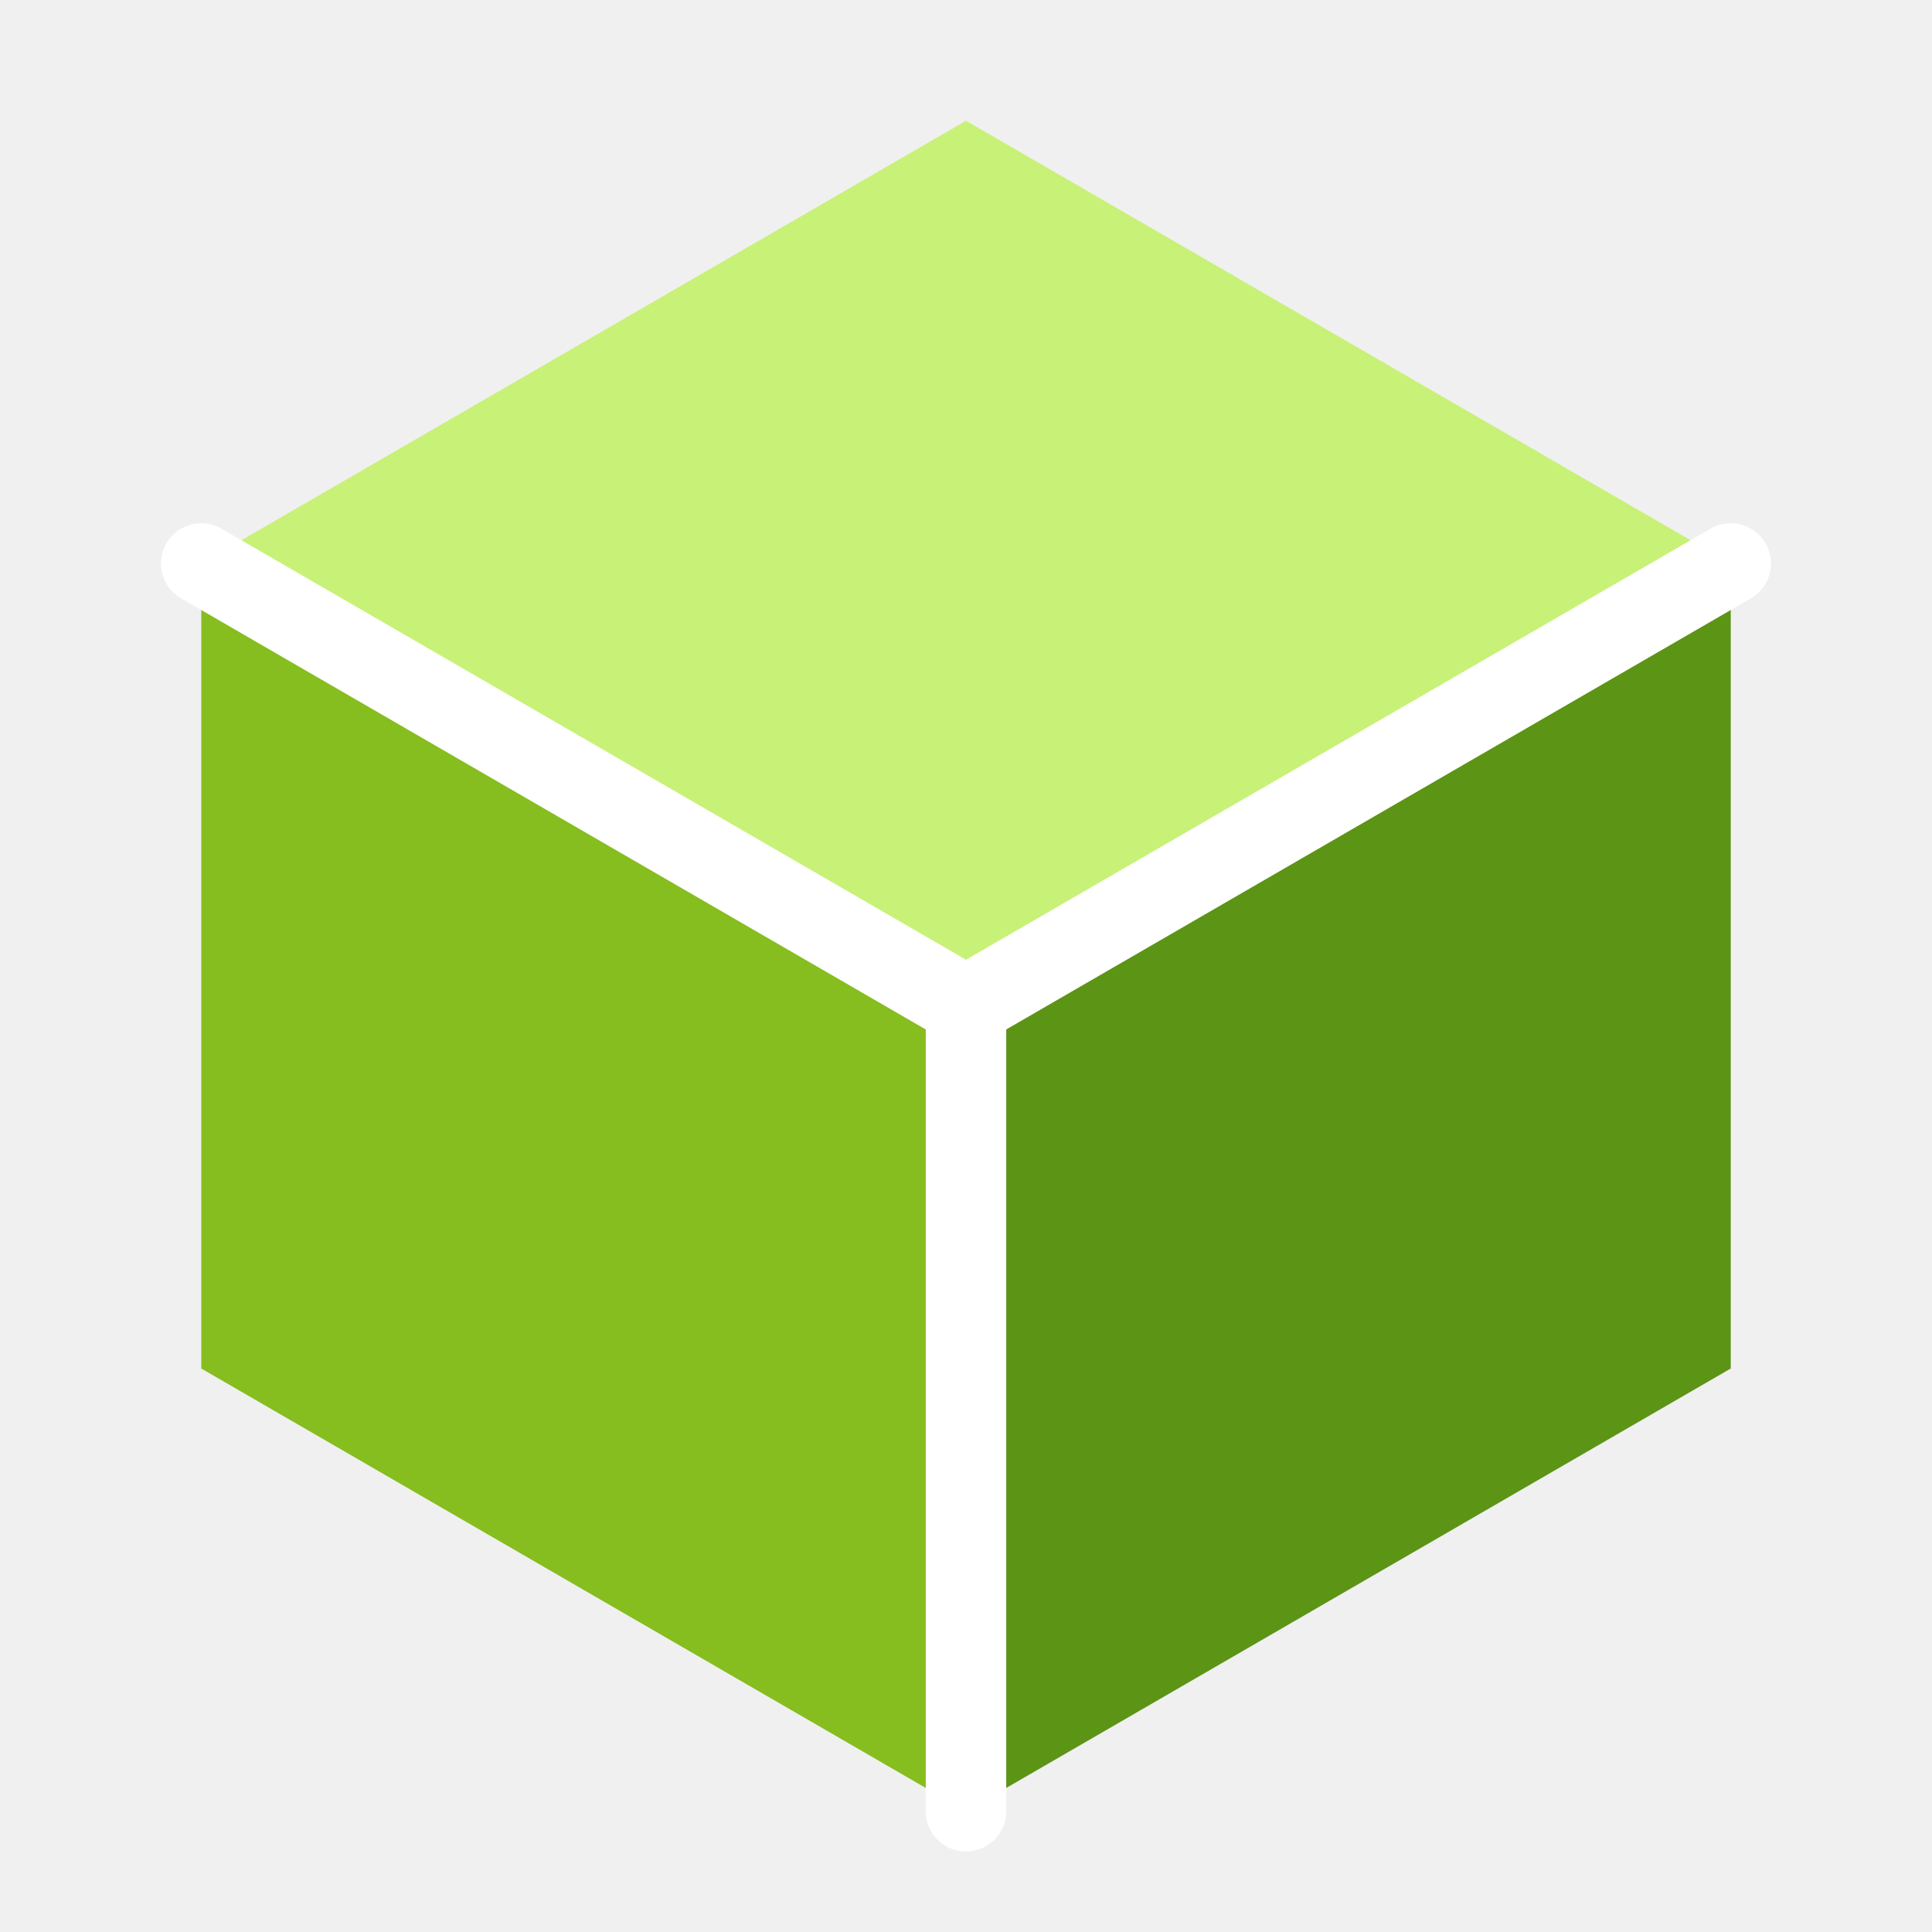
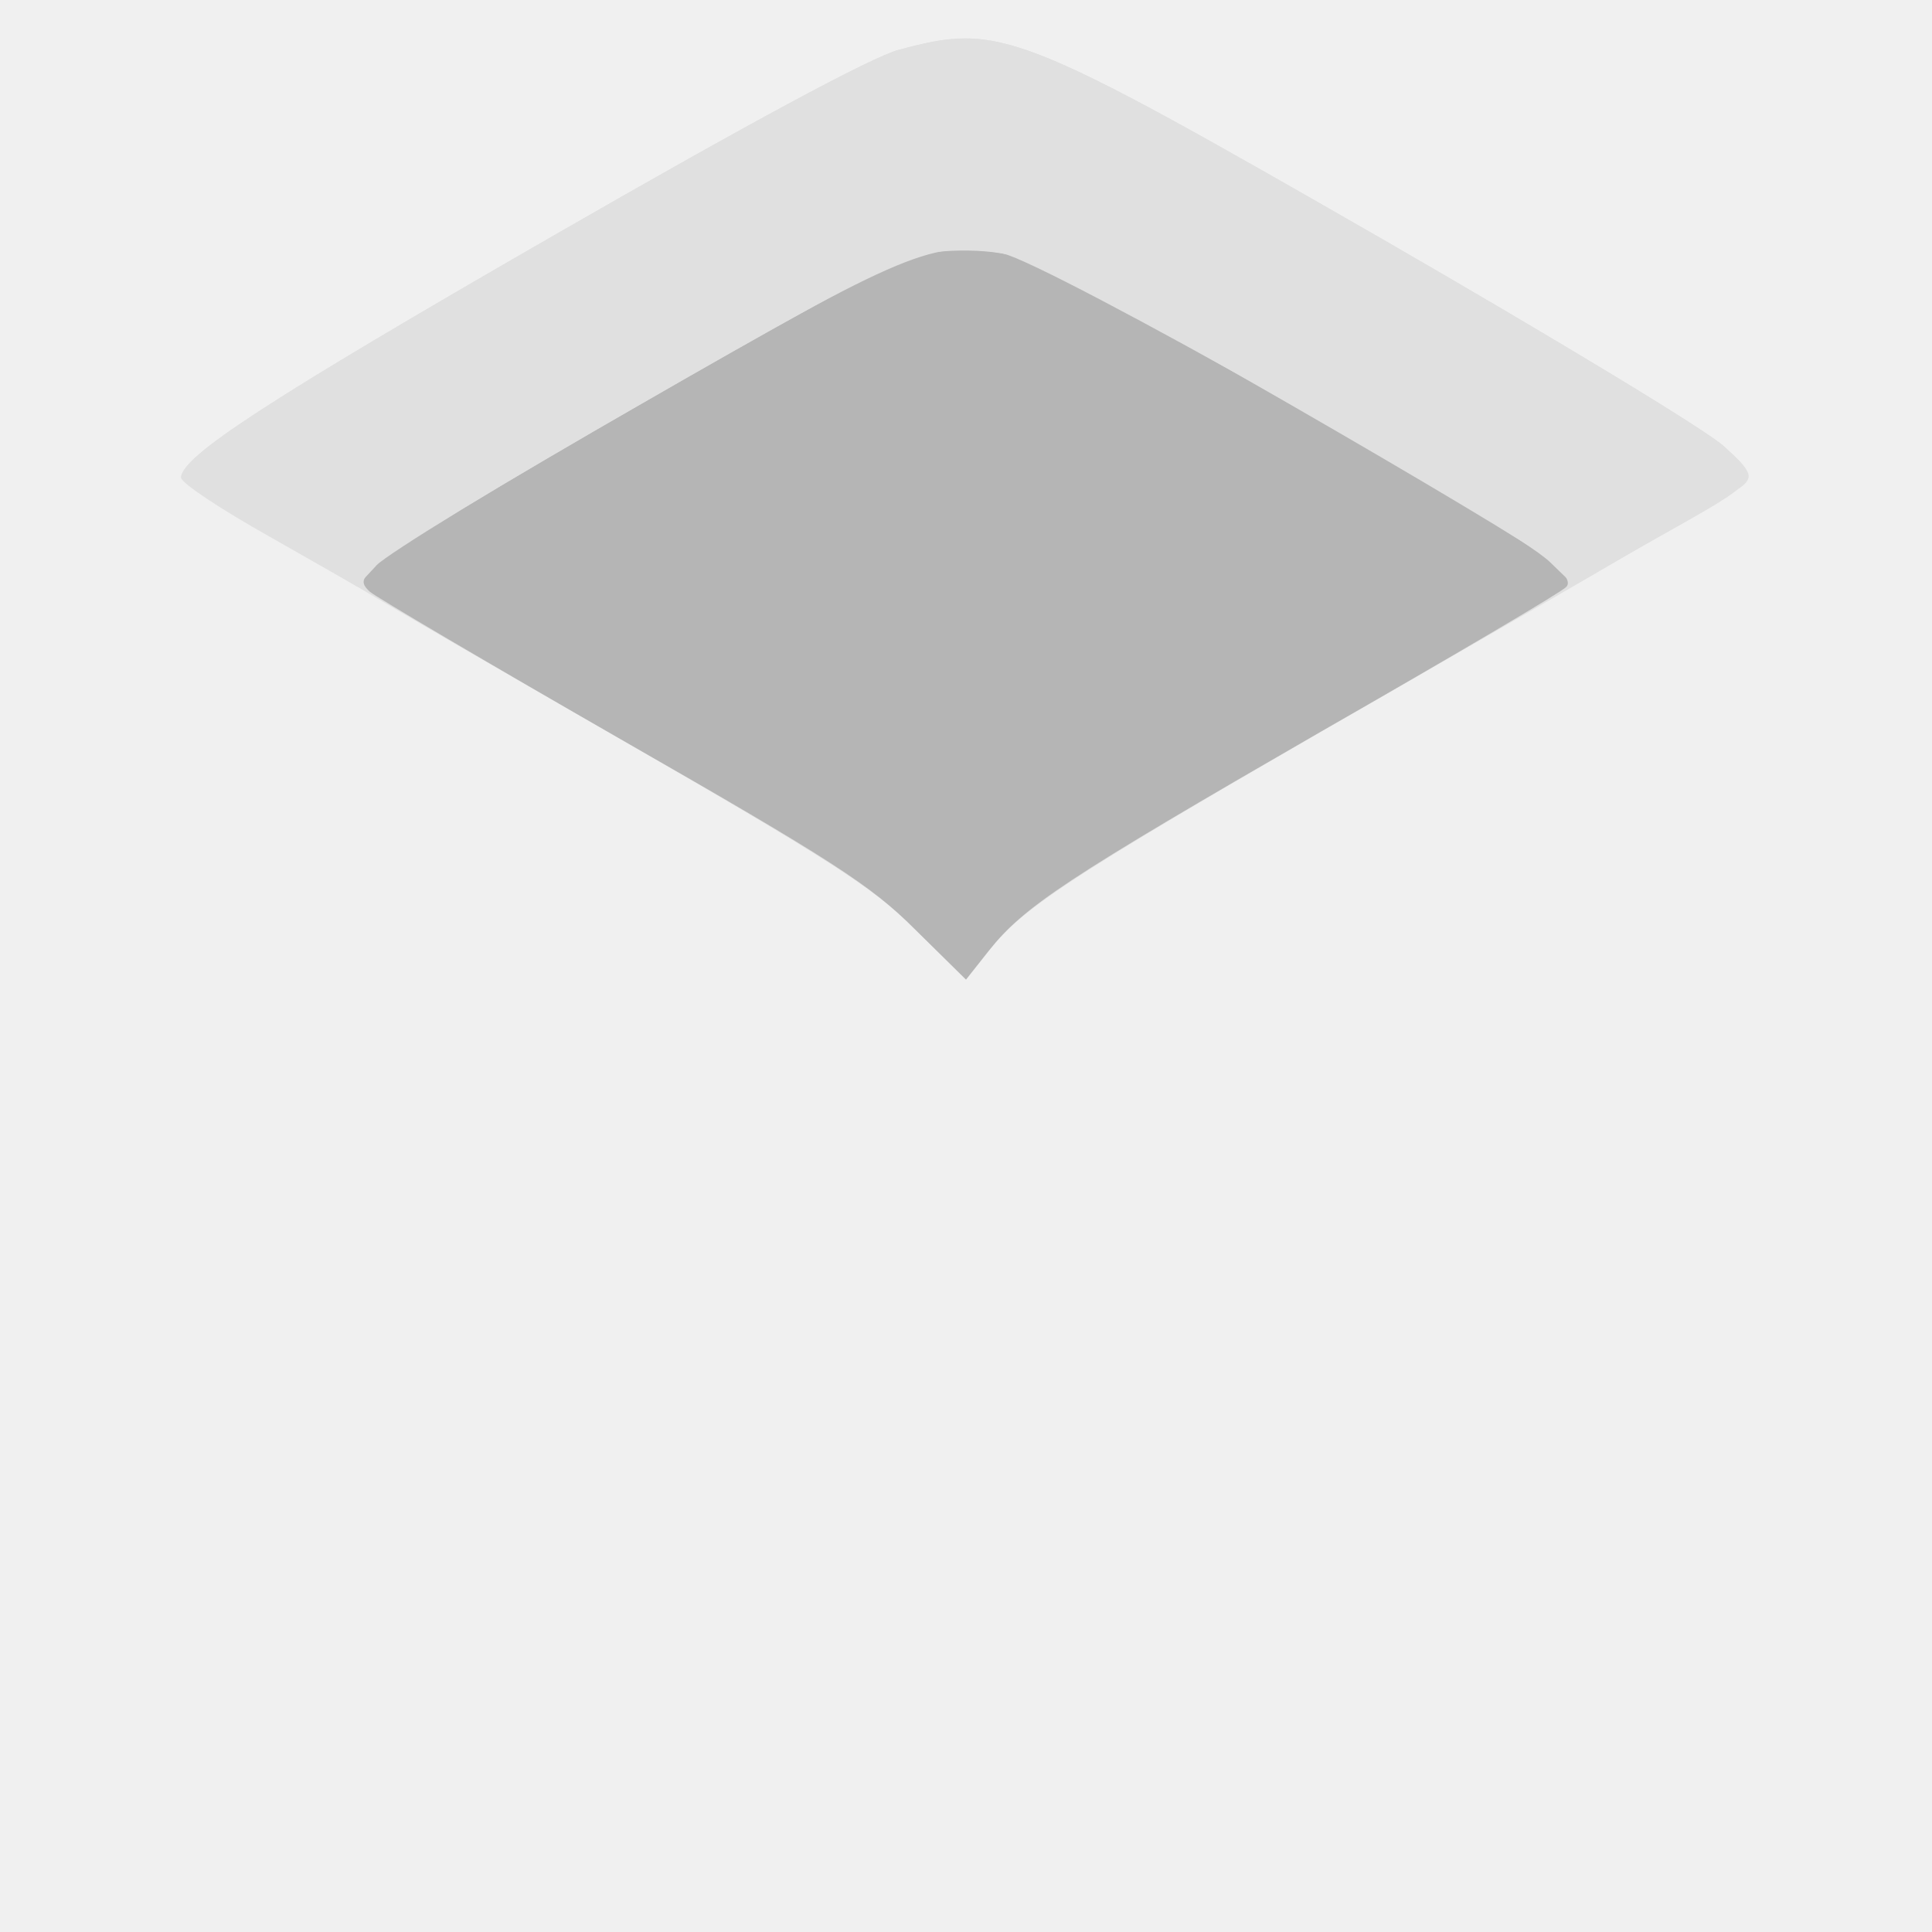
- <svg xmlns="http://www.w3.org/2000/svg" width="48" height="48" viewBox="0 0 48 48">
-   <path d="M24 3 43 14 24 25 5 14z" fill="#c8f178" />
-   <path d="M5 14 24 25v20L5 34z" fill="#86bd1f" />
-   <path d="M43 14 24 25v20l19-11z" fill="#5c9416" />
-   <path d="M24 25 5 14M24 25l19-11M24 25v20" fill="none" stroke="#ffffff" stroke-width="2" stroke-linecap="round" />
+ <svg xmlns="http://www.w3.org/2000/svg" width="256" height="256" viewBox="0 0 256 256">
+   <g transform="translate(0,256) scale(0.1,-0.1)">
+     <path fill="#e0e0e0" d="M1191 2494 c-35 -9 -202 -99 -459 -247 -377 -217 -492 -292 -492 -320 0 -7 204 -129 453 -272 402 -231 459 -266 519 -326 l68 -67 31 39 c47 60 120 106 569 364 228 131 422 244 430 252 13 12 10 19 -25 51 -22 21 -226 144 -453 275 -484 278 -507 287 -641 251z" />
+   </g>
+   <g transform="translate(0,256) scale(0.1,-0.1)">
+     <path fill="#b5b5b5" d="M1203 2219 c-44 -13 -671 -374 -703 -405 -21 -21 -23 -26 -10 -38 8 -7 159 -96 335 -197 276 -158 329 -192 387 -250 l68 -67 30 38 c47 59 101 95 441 291 173 99 319 185 324 191 7 6 -1 19 -22 36 -40 34 -642 381 -692 398 -42 15 -112 16 -158 3z" />
+   </g>
+   <g transform="translate(0,256) scale(0.1,-0.1)">
+     <path fill="#e0e0e0" d="M1191 2494 c-35 -9 -202 -99 -459 -247 -377 -217 -492 -292 -492 -320 0 -7 53 -42 117 -78 l116 -66 26 28 c14 15 172 112 351 214 352 203 388 218 479 199 58 -12 674 -359 725 -409 l31 -30 105 59 c146 82 144 79 95 124 -22 21 -226 144 -453 275 -484 278 -507 287 -641 251z" />
+   </g>
</svg>
